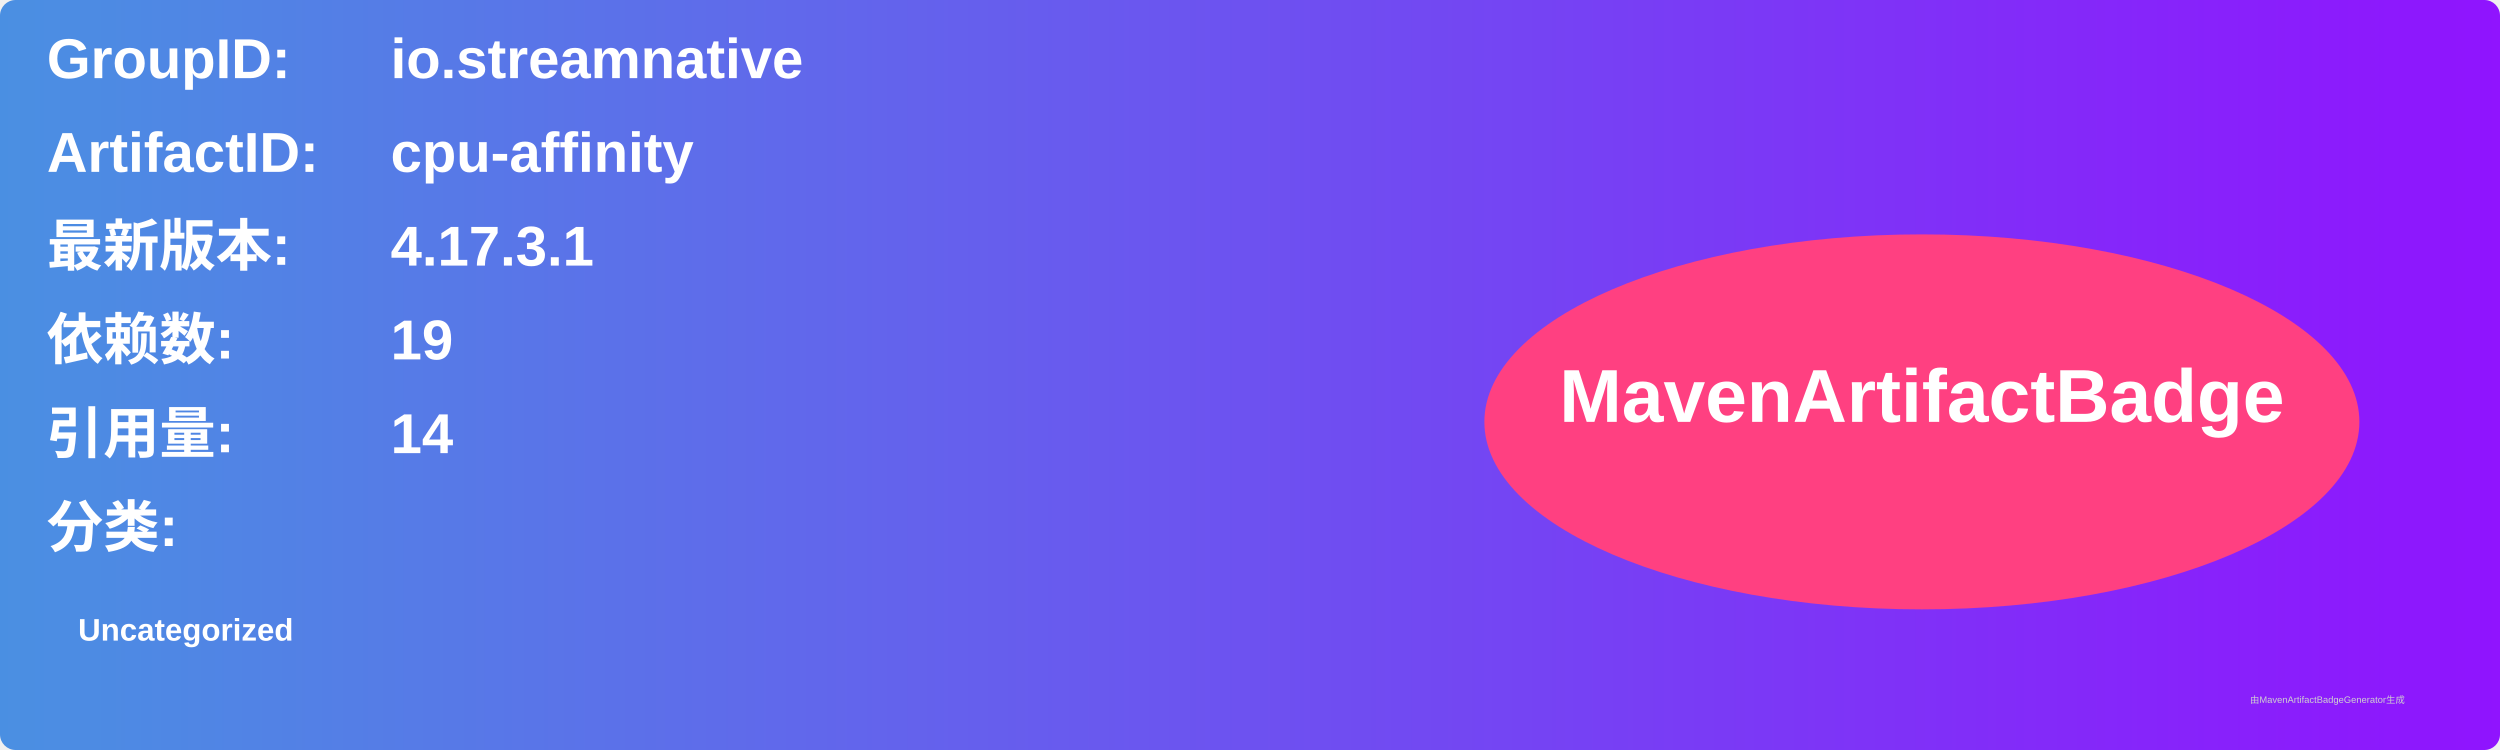
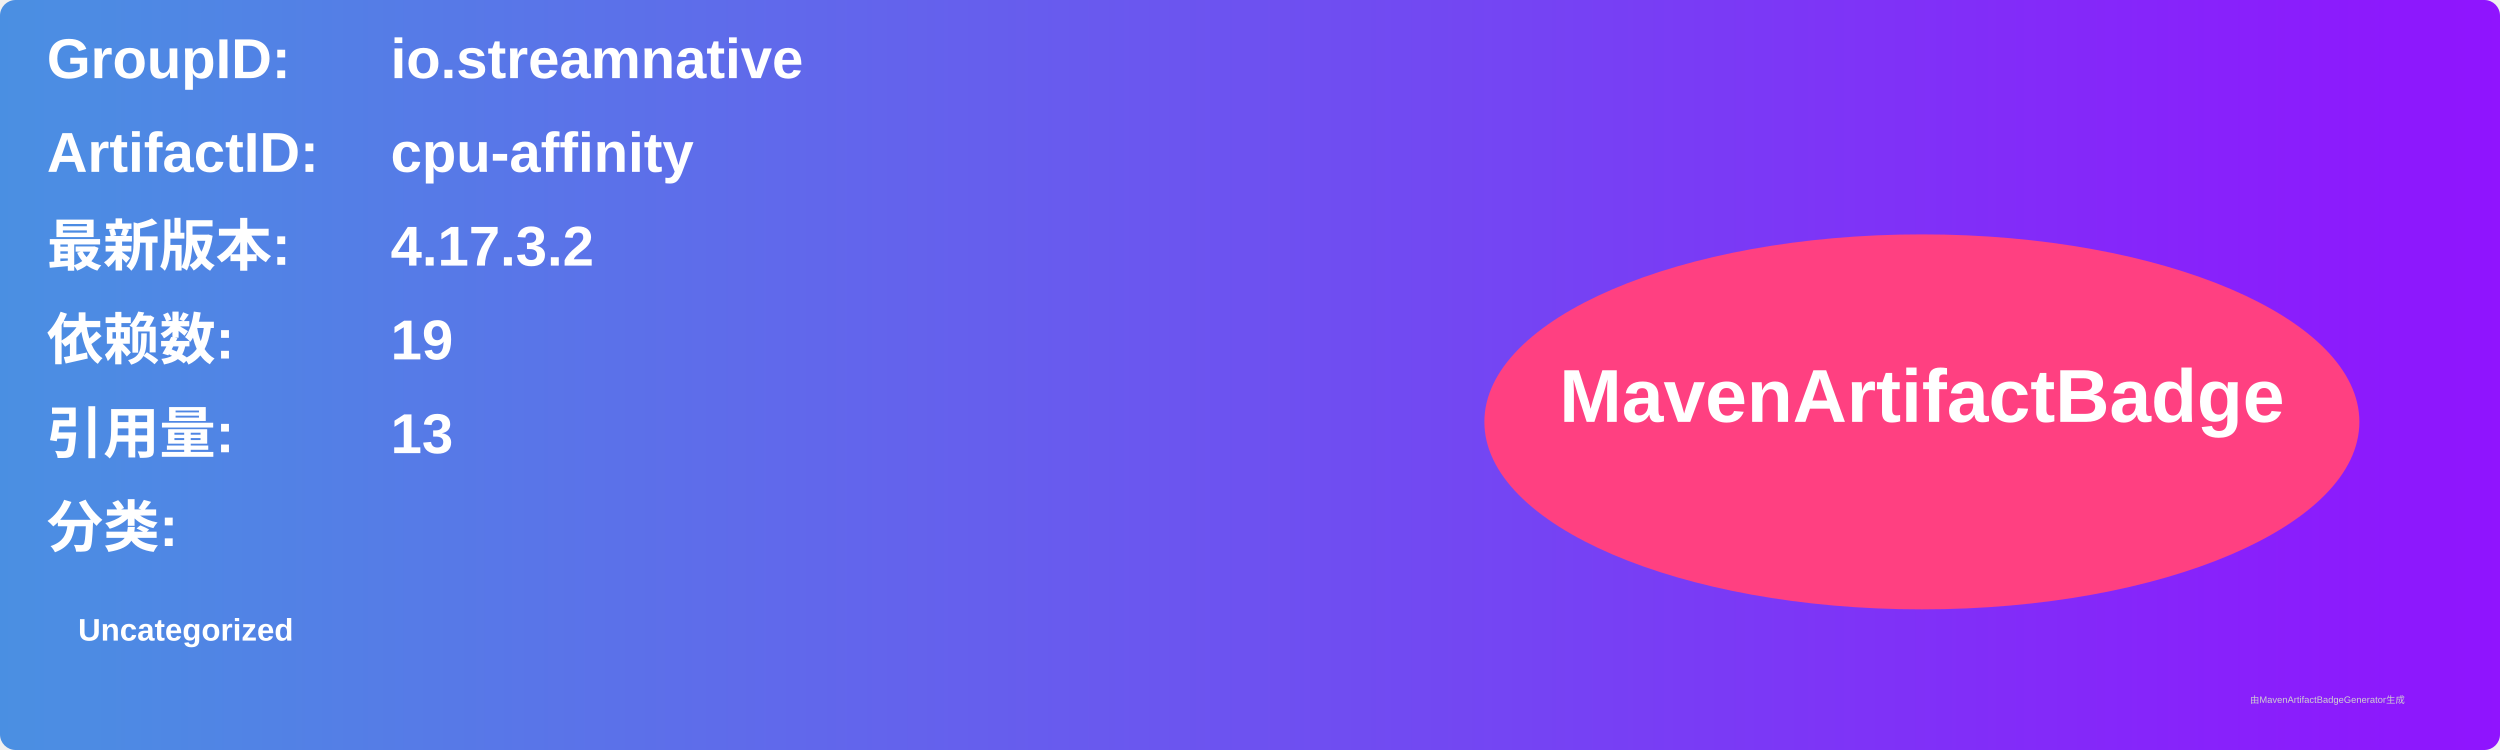
<svg xmlns="http://www.w3.org/2000/svg" width="800" height="240" viewBox="0 0 800 240">
  <linearGradient id="grad" x1="0%" y1="0%" x2="100%" y2="0%">
    <stop offset="0%" stop-color="#4a90e2" />
    <stop offset="100%" stop-color="#9013fe" />
  </linearGradient>
  <rect width="100%" height="100%" rx="5" ry="5" fill="url(#grad)" />
  <g transform="translate(15, 15)">
    <text x="0" y="10" font-family="Arial" font-size="18" fill="white" font-weight="bold" width="260">GroupID:</text>
    <text x="110" y="10" font-family="Arial" font-size="18" fill="white" font-weight="bold" width="460">io.streamnative</text>
    <text x="0" y="40" font-family="Arial" font-size="18" fill="white" font-weight="bold" width="260">ArtifactID:</text>
    <text x="110" y="40" font-family="Arial" font-size="18" fill="white" font-weight="bold" width="460">cpu-affinity</text>
    <text x="0" y="70" font-family="Arial" font-size="18" fill="white" font-weight="bold">最新版本:</text>
    <text x="110" y="70" font-family="Arial" font-size="18" fill="white" font-weight="bold">
-       <tspan font-weight="bold">4.17.3.1</tspan>
+       <tspan font-weight="bold">4.17.3.2</tspan>
    </text>
    <text x="0" y="100" font-family="Arial" font-size="18" fill="white" font-weight="bold">依赖数: </text>
    <text x="110" y="100" font-family="Arial" font-size="18" fill="white">
      <tspan font-weight="bold">19</tspan>
    </text>
    <text x="0" y="130" font-family="Arial" font-size="18" fill="white" font-weight="bold">引用量: </text>
    <text x="110" y="130" font-family="Arial" font-size="18" fill="white">
-       <tspan font-weight="bold">14</tspan>
+       <tspan font-weight="bold">13</tspan>
    </text>
    <text x="0" y="160" font-family="Arial" font-size="18" fill="white" font-weight="bold">分类:</text>
    <text x="10" y="190" font-family="Arial" font-size="10" fill="white">
      <tspan font-weight="bold">Uncategorized</tspan>
    </text>
    <ellipse cx="600" cy="120" rx="140" ry="60" fill="#ff4081" />
    <text x="600" y="120" text-anchor="middle" font-family="Arial" font-size="24" fill="white" font-weight="bold">MavenArtifactBadge</text>
  </g>
  <text x="720" y="225" font-family="Arial" font-size="3" fill="#d0d0d0">由MavenArtifactBadgeGenerator生成</text>
</svg>
